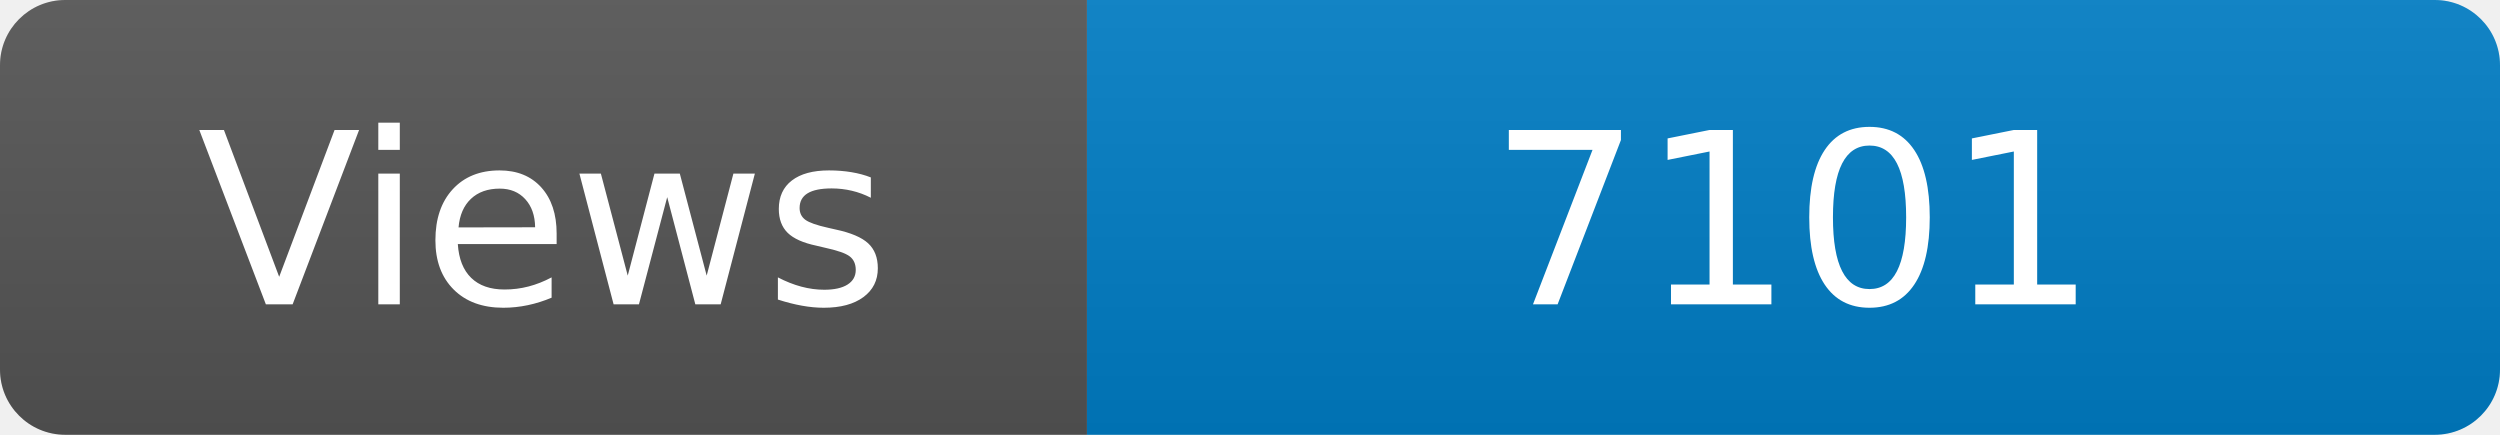
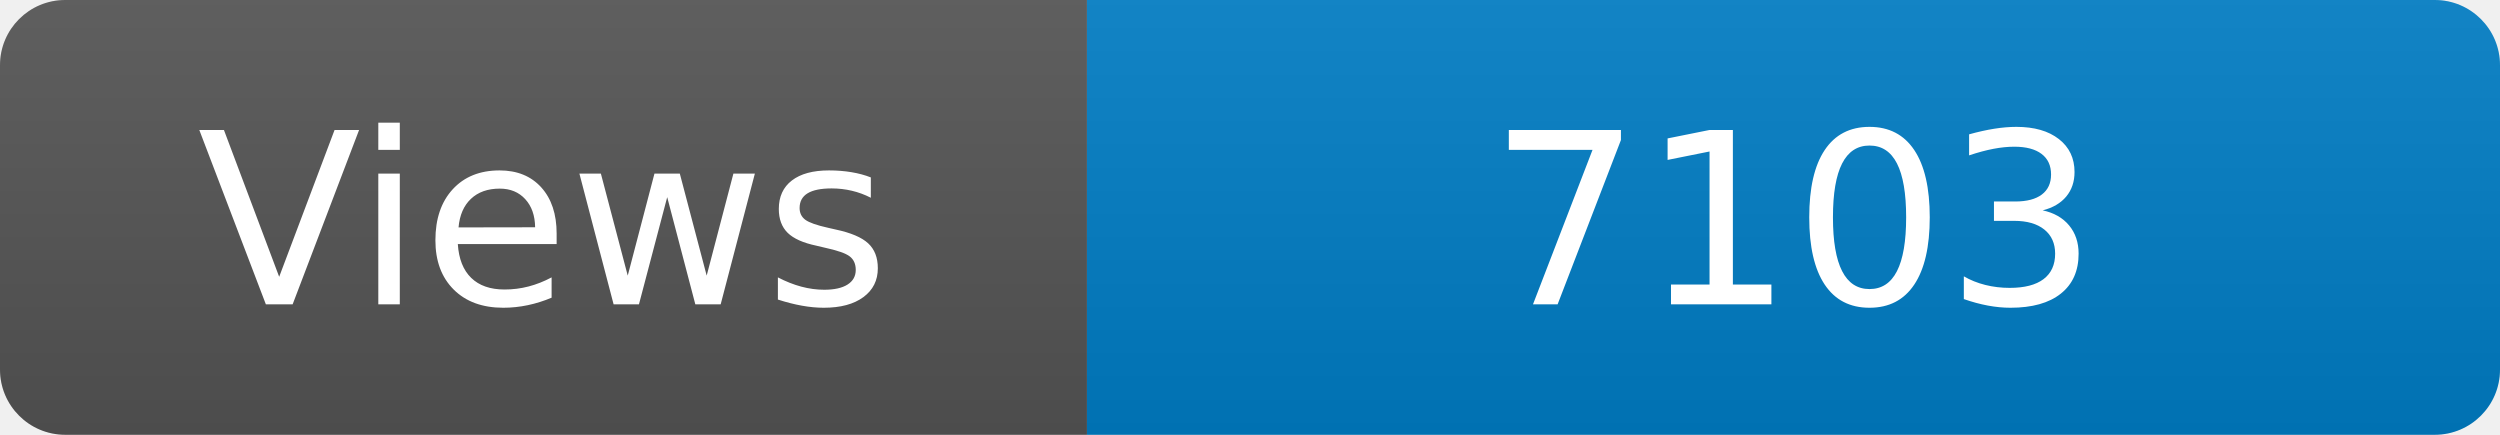
<svg xmlns="http://www.w3.org/2000/svg" width="115" height="20" role="img" aria-label="Maintained?: yes">
  <linearGradient id="s" x2="0" y2="100%">
    <stop offset="0" stop-color="#bbb" stop-opacity=".1" />
    <stop offset="1" stop-opacity=".1" />
  </linearGradient>
  <clipPath id="r">
    <rect width="115" height="20" rx="3" fill="#fff" />
  </clipPath>
  <g clip-path="url(#r)">
    <rect width="50" height="20" fill="#555" />
    <rect x="50" width="160" height="20" fill="#007ec6" />
    <rect width="115" height="20" fill="url(#s)" />
  </g>
  <g fill="#fff" text-anchor="middle" font-family="Verdana,Geneva,DejaVu Sans,sans-serif" font-size="110">
    <text x="250" y="140" transform="scale(.1)" fill="#fff">Views</text>
-     <text x="825" y="140" transform="scale(.1)" fill="#fff">7101</text>
+     <text x="825" y="140" transform="scale(.1)" fill="#fff">7103</text>
  </g>
</svg>
